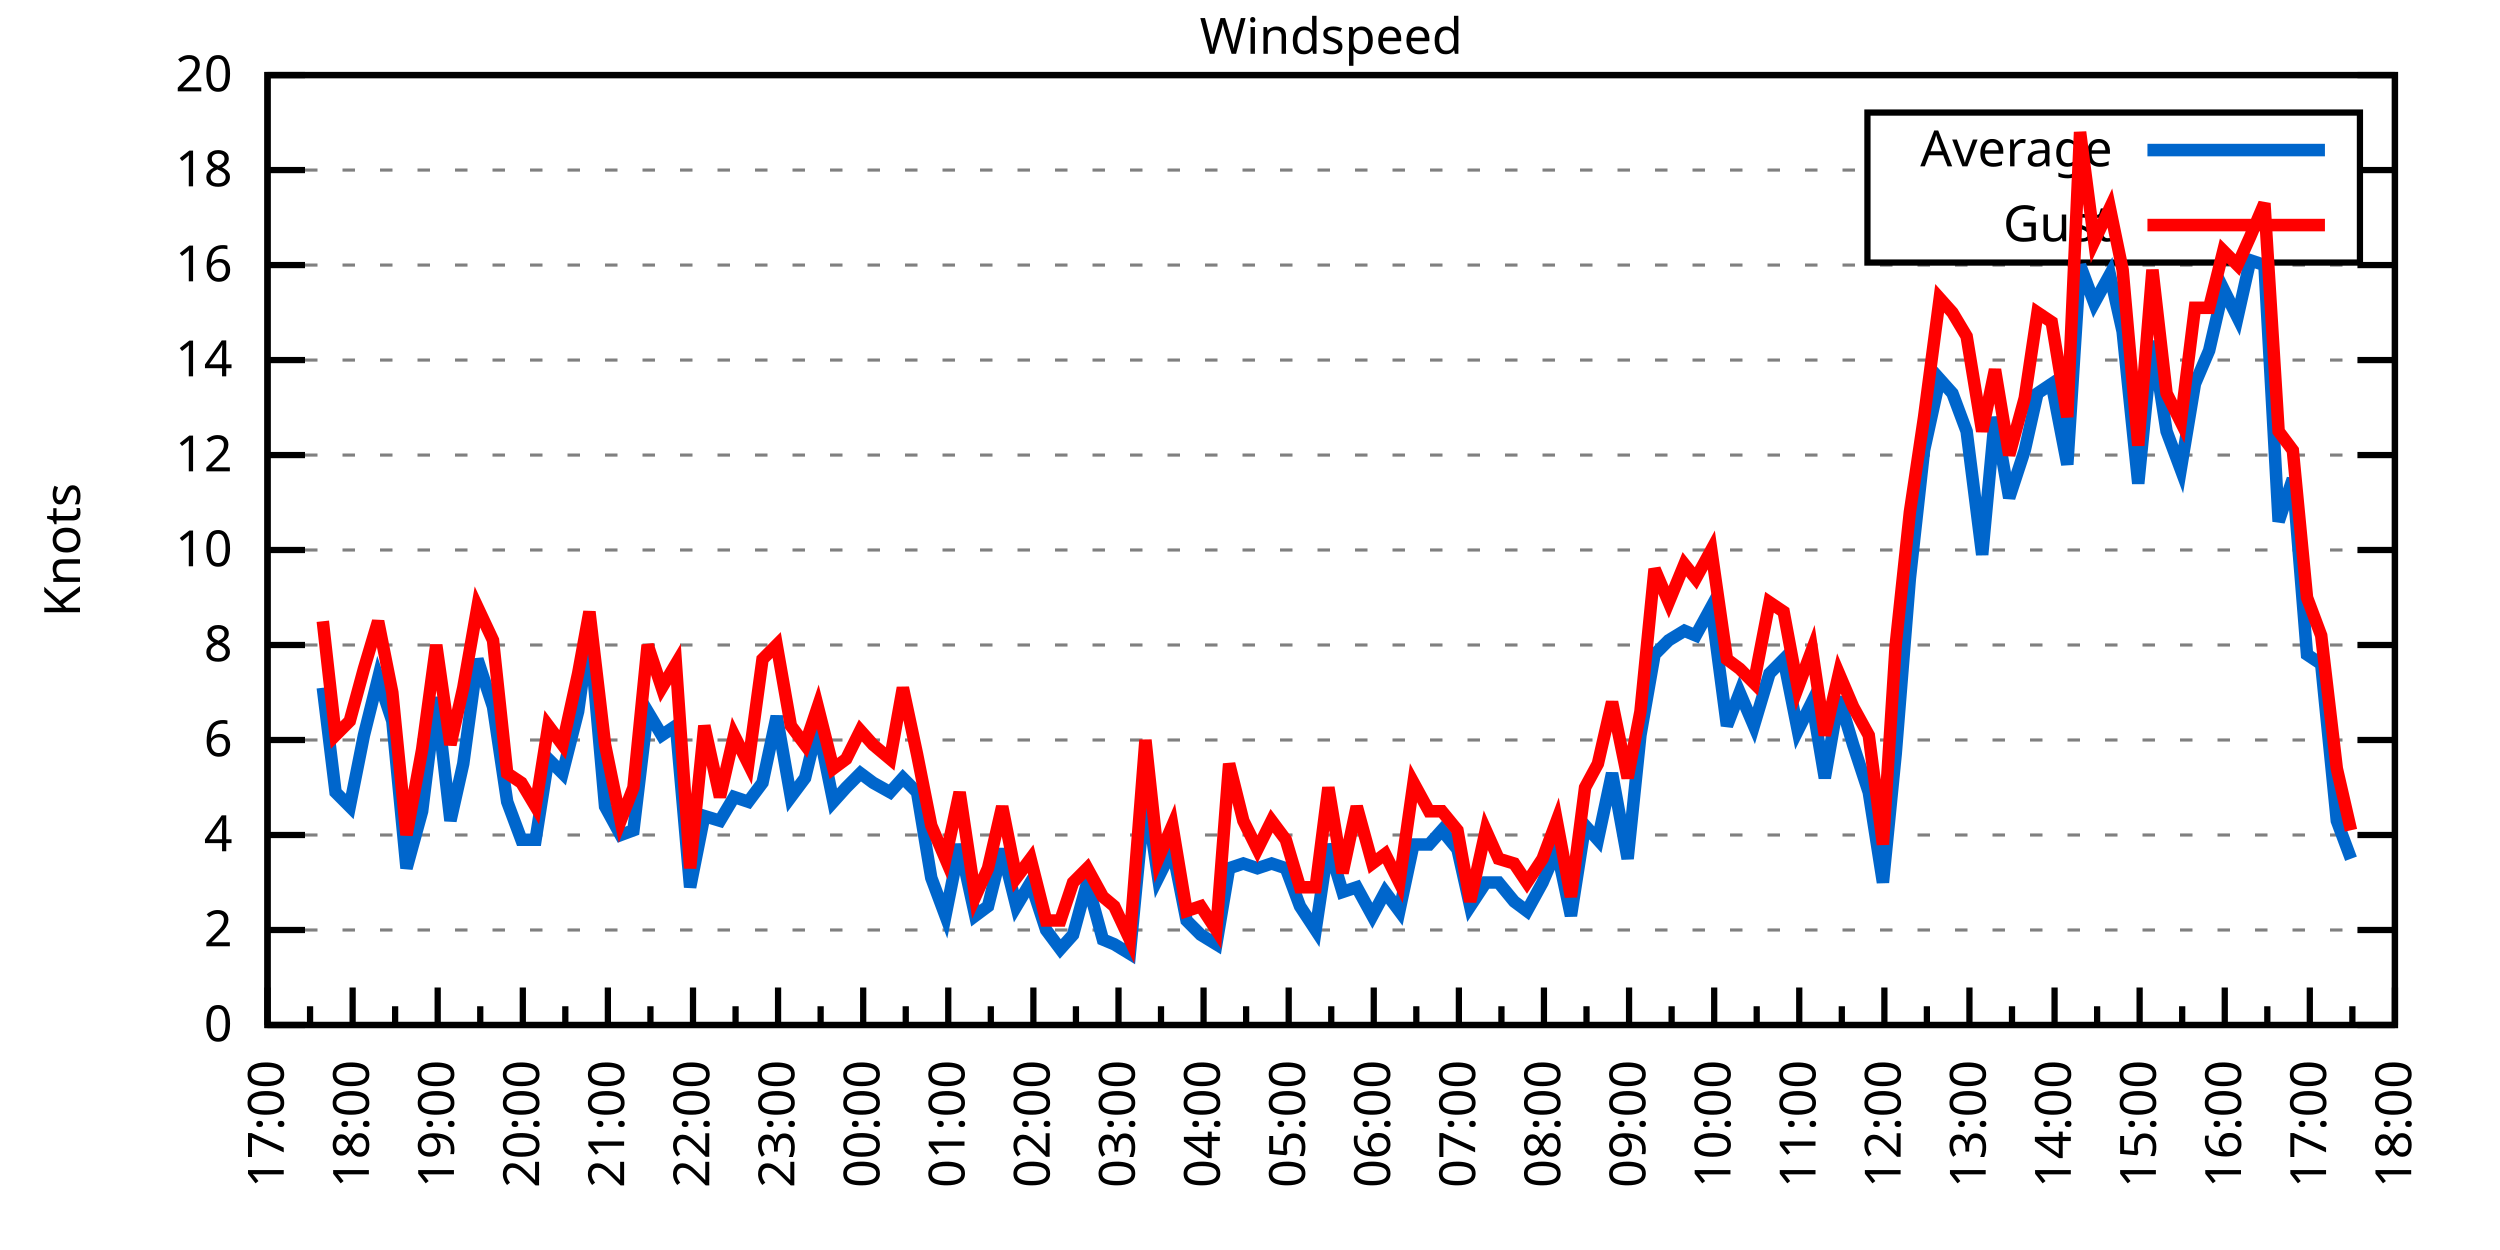
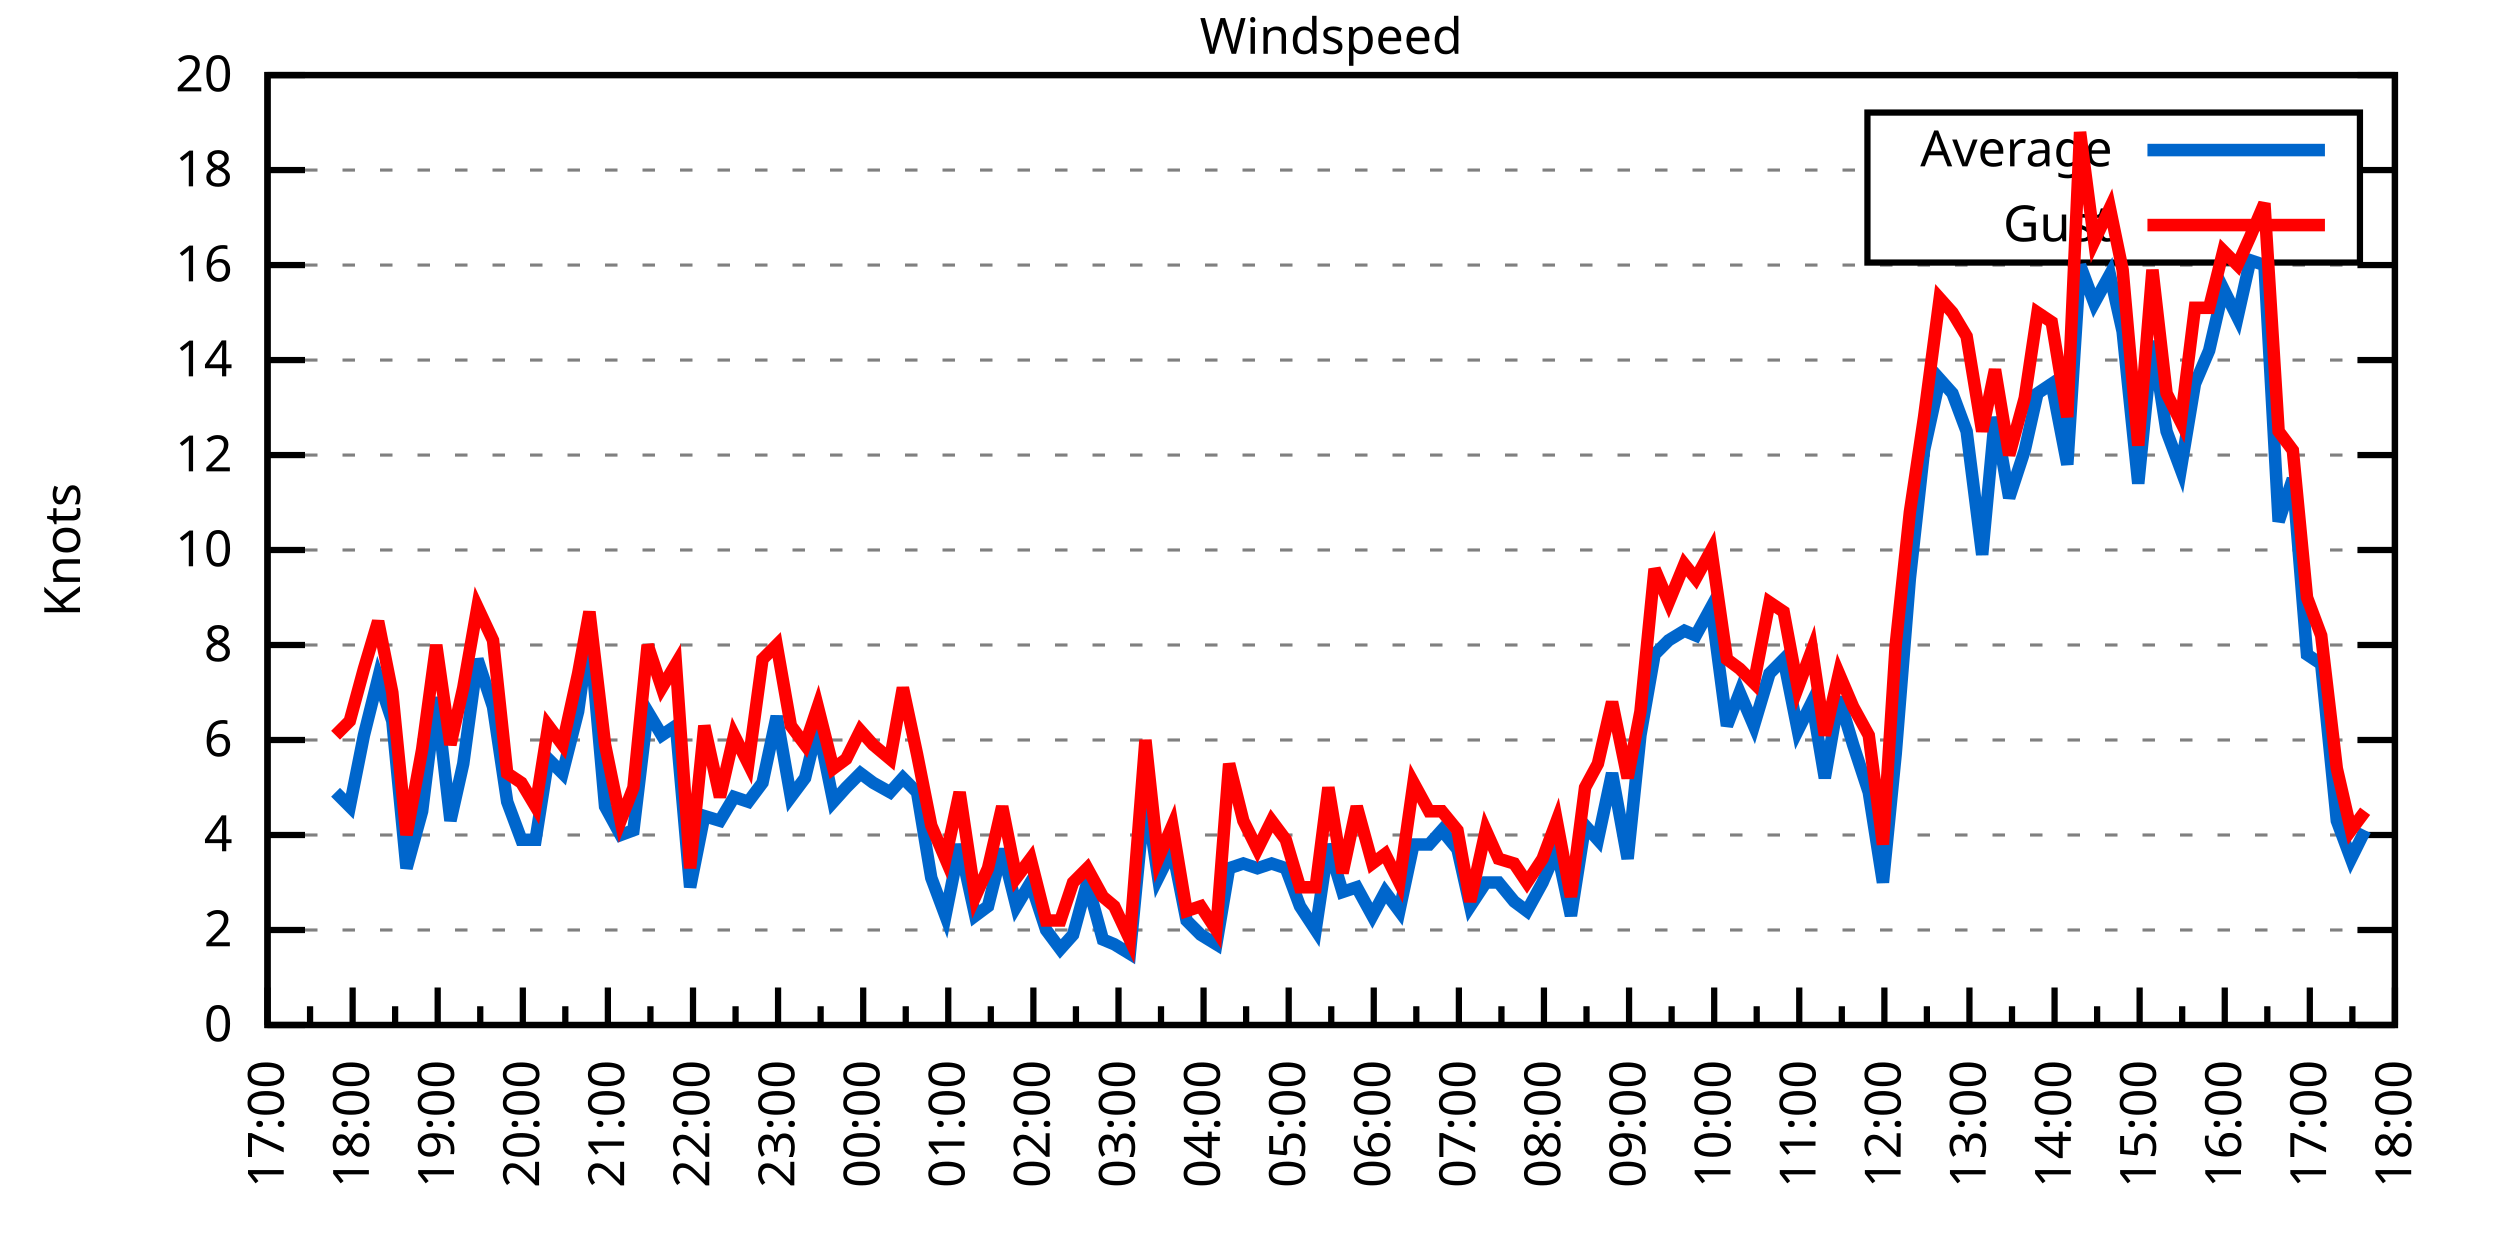
<svg xmlns="http://www.w3.org/2000/svg" xmlns:xlink="http://www.w3.org/1999/xlink" width="400" height="200" viewBox="0 0 400 200">
  <g id="gnuplot_canvas">
    <rect x="0" y="0" width="400" height="200" fill="none" />
    <defs>
      <circle id="gpDot" r="0.5" stroke-width="0.5" stroke="currentColor" />
      <path id="gpPt0" stroke-width="0.333" stroke="currentColor" d="M-1,0 h2 M0,-1 v2" />
      <path id="gpPt1" stroke-width="0.333" stroke="currentColor" d="M-1,-1 L1,1 M1,-1 L-1,1" />
      <path id="gpPt2" stroke-width="0.333" stroke="currentColor" d="M-1,0 L1,0 M0,-1 L0,1 M-1,-1 L1,1 M-1,1 L1,-1" />
      <rect id="gpPt3" stroke-width="0.333" stroke="currentColor" x="-1" y="-1" width="2" height="2" />
      <rect id="gpPt4" stroke-width="0.333" stroke="currentColor" fill="currentColor" x="-1" y="-1" width="2" height="2" />
      <circle id="gpPt5" stroke-width="0.333" stroke="currentColor" cx="0" cy="0" r="1" />
      <use xlink:href="#gpPt5" id="gpPt6" fill="currentColor" stroke="none" />
      <path id="gpPt7" stroke-width="0.333" stroke="currentColor" d="M0,-1.33 L-1.33,0.67 L1.33,0.67 z" />
      <use xlink:href="#gpPt7" id="gpPt8" fill="currentColor" stroke="none" />
      <use xlink:href="#gpPt7" id="gpPt9" stroke="currentColor" transform="rotate(180)" />
      <use xlink:href="#gpPt9" id="gpPt10" fill="currentColor" stroke="none" />
      <use xlink:href="#gpPt3" id="gpPt11" stroke="currentColor" transform="rotate(45)" />
      <use xlink:href="#gpPt11" id="gpPt12" fill="currentColor" stroke="none" />
      <path id="gpPt13" stroke-width="0.333" stroke="currentColor" d="M0,1.330 L1.265,0.411 L0.782,-1.067 L-0.782,-1.076 L-1.265,0.411 z" />
      <use xlink:href="#gpPt13" id="gpPt14" fill="currentColor" stroke="none" />
      <filter id="textbox" filterUnits="objectBoundingBox" x="0" y="0" height="1" width="1">
        <feFlood flood-color="white" flood-opacity="1" result="bgnd" />
        <feComposite in="SourceGraphic" in2="bgnd" operator="atop" />
      </filter>
      <filter id="greybox" filterUnits="objectBoundingBox" x="0" y="0" height="1" width="1">
        <feFlood flood-color="lightgrey" flood-opacity="1" result="grey" />
        <feComposite in="SourceGraphic" in2="grey" operator="atop" />
      </filter>
    </defs>
    <g fill="none" color="white" stroke="currentColor" stroke-width="1.00" stroke-linecap="butt" stroke-linejoin="miter">
</g>
    <g fill="none" color="black" stroke="currentColor" stroke-width="1.00" stroke-linecap="butt" stroke-linejoin="miter">
      <g stroke="none" shape-rendering="crispEdges">
        <polygon fill="rgb(255, 255, 255)" points="42.80,164.00 383.18,164.00 383.18,12.02 42.80,12.02 " />
      </g>
    </g>
    <g fill="none" color="black" stroke="currentColor" stroke-width="1.00" stroke-linecap="butt" stroke-linejoin="miter">
</g>
    <g fill="none" color="black" stroke="black" stroke-width="0.50" stroke-linecap="butt" stroke-linejoin="miter">
</g>
    <g fill="none" color="gray" stroke="currentColor" stroke-width="0.50" stroke-linecap="butt" stroke-linejoin="miter">
      <path stroke="gray" stroke-dasharray="2,4" class="gridline" d="M42.80,164.00 L383.19,164.00  " />
    </g>
    <g fill="none" color="gray" stroke="gray" stroke-width="1.00" stroke-linecap="butt" stroke-linejoin="miter">
</g>
    <g fill="none" color="black" stroke="currentColor" stroke-width="1.00" stroke-linecap="butt" stroke-linejoin="miter">
      <path stroke="black" d="M42.80,164.00 L48.80,164.00 M383.19,164.00 L377.19,164.00  " />
      <g transform="translate(37.20,166.60)" stroke="none" fill="black" font-family="Sans" font-size="8.00" text-anchor="end">
        <text>
          <tspan font-family="Sans"> 0</tspan>
        </text>
      </g>
    </g>
    <g fill="none" color="black" stroke="currentColor" stroke-width="1.00" stroke-linecap="butt" stroke-linejoin="miter">
</g>
    <g fill="none" color="black" stroke="black" stroke-width="0.50" stroke-linecap="butt" stroke-linejoin="miter">
</g>
    <g fill="none" color="gray" stroke="currentColor" stroke-width="0.50" stroke-linecap="butt" stroke-linejoin="miter">
      <path stroke="gray" stroke-dasharray="2,4" class="gridline" d="M42.80,148.80 L383.19,148.80  " />
    </g>
    <g fill="none" color="gray" stroke="gray" stroke-width="1.00" stroke-linecap="butt" stroke-linejoin="miter">
</g>
    <g fill="none" color="black" stroke="currentColor" stroke-width="1.00" stroke-linecap="butt" stroke-linejoin="miter">
      <path stroke="black" d="M42.80,148.80 L48.80,148.80 M383.19,148.80 L377.19,148.80  " />
      <g transform="translate(37.20,151.40)" stroke="none" fill="black" font-family="Sans" font-size="8.00" text-anchor="end">
        <text>
          <tspan font-family="Sans"> 2</tspan>
        </text>
      </g>
    </g>
    <g fill="none" color="black" stroke="currentColor" stroke-width="1.00" stroke-linecap="butt" stroke-linejoin="miter">
</g>
    <g fill="none" color="black" stroke="black" stroke-width="0.50" stroke-linecap="butt" stroke-linejoin="miter">
</g>
    <g fill="none" color="gray" stroke="currentColor" stroke-width="0.50" stroke-linecap="butt" stroke-linejoin="miter">
      <path stroke="gray" stroke-dasharray="2,4" class="gridline" d="M42.80,133.60 L383.19,133.60  " />
    </g>
    <g fill="none" color="gray" stroke="gray" stroke-width="1.00" stroke-linecap="butt" stroke-linejoin="miter">
</g>
    <g fill="none" color="black" stroke="currentColor" stroke-width="1.00" stroke-linecap="butt" stroke-linejoin="miter">
      <path stroke="black" d="M42.80,133.60 L48.80,133.60 M383.19,133.60 L377.19,133.60  " />
      <g transform="translate(37.20,136.20)" stroke="none" fill="black" font-family="Sans" font-size="8.00" text-anchor="end">
        <text>
          <tspan font-family="Sans"> 4</tspan>
        </text>
      </g>
    </g>
    <g fill="none" color="black" stroke="currentColor" stroke-width="1.00" stroke-linecap="butt" stroke-linejoin="miter">
</g>
    <g fill="none" color="black" stroke="black" stroke-width="0.50" stroke-linecap="butt" stroke-linejoin="miter">
</g>
    <g fill="none" color="gray" stroke="currentColor" stroke-width="0.50" stroke-linecap="butt" stroke-linejoin="miter">
      <path stroke="gray" stroke-dasharray="2,4" class="gridline" d="M42.80,118.40 L383.19,118.40  " />
    </g>
    <g fill="none" color="gray" stroke="gray" stroke-width="1.00" stroke-linecap="butt" stroke-linejoin="miter">
</g>
    <g fill="none" color="black" stroke="currentColor" stroke-width="1.00" stroke-linecap="butt" stroke-linejoin="miter">
      <path stroke="black" d="M42.80,118.40 L48.80,118.40 M383.19,118.40 L377.19,118.40  " />
      <g transform="translate(37.20,121.00)" stroke="none" fill="black" font-family="Sans" font-size="8.00" text-anchor="end">
        <text>
          <tspan font-family="Sans"> 6</tspan>
        </text>
      </g>
    </g>
    <g fill="none" color="black" stroke="currentColor" stroke-width="1.00" stroke-linecap="butt" stroke-linejoin="miter">
</g>
    <g fill="none" color="black" stroke="black" stroke-width="0.50" stroke-linecap="butt" stroke-linejoin="miter">
</g>
    <g fill="none" color="gray" stroke="currentColor" stroke-width="0.50" stroke-linecap="butt" stroke-linejoin="miter">
      <path stroke="gray" stroke-dasharray="2,4" class="gridline" d="M42.80,103.20 L383.19,103.20  " />
    </g>
    <g fill="none" color="gray" stroke="gray" stroke-width="1.00" stroke-linecap="butt" stroke-linejoin="miter">
</g>
    <g fill="none" color="black" stroke="currentColor" stroke-width="1.00" stroke-linecap="butt" stroke-linejoin="miter">
      <path stroke="black" d="M42.80,103.20 L48.80,103.20 M383.19,103.20 L377.19,103.20  " />
      <g transform="translate(37.20,105.80)" stroke="none" fill="black" font-family="Sans" font-size="8.00" text-anchor="end">
        <text>
          <tspan font-family="Sans"> 8</tspan>
        </text>
      </g>
    </g>
    <g fill="none" color="black" stroke="currentColor" stroke-width="1.00" stroke-linecap="butt" stroke-linejoin="miter">
</g>
    <g fill="none" color="black" stroke="black" stroke-width="0.50" stroke-linecap="butt" stroke-linejoin="miter">
</g>
    <g fill="none" color="gray" stroke="currentColor" stroke-width="0.50" stroke-linecap="butt" stroke-linejoin="miter">
      <path stroke="gray" stroke-dasharray="2,4" class="gridline" d="M42.80,88.00 L383.19,88.00  " />
    </g>
    <g fill="none" color="gray" stroke="gray" stroke-width="1.00" stroke-linecap="butt" stroke-linejoin="miter">
</g>
    <g fill="none" color="black" stroke="currentColor" stroke-width="1.00" stroke-linecap="butt" stroke-linejoin="miter">
      <path stroke="black" d="M42.80,88.00 L48.80,88.00 M383.19,88.00 L377.19,88.00  " />
      <g transform="translate(37.20,90.60)" stroke="none" fill="black" font-family="Sans" font-size="8.00" text-anchor="end">
        <text>
          <tspan font-family="Sans"> 10</tspan>
        </text>
      </g>
    </g>
    <g fill="none" color="black" stroke="currentColor" stroke-width="1.00" stroke-linecap="butt" stroke-linejoin="miter">
</g>
    <g fill="none" color="black" stroke="black" stroke-width="0.50" stroke-linecap="butt" stroke-linejoin="miter">
</g>
    <g fill="none" color="gray" stroke="currentColor" stroke-width="0.50" stroke-linecap="butt" stroke-linejoin="miter">
      <path stroke="gray" stroke-dasharray="2,4" class="gridline" d="M42.80,72.81 L383.19,72.81  " />
    </g>
    <g fill="none" color="gray" stroke="gray" stroke-width="1.00" stroke-linecap="butt" stroke-linejoin="miter">
</g>
    <g fill="none" color="black" stroke="currentColor" stroke-width="1.00" stroke-linecap="butt" stroke-linejoin="miter">
      <path stroke="black" d="M42.80,72.81 L48.80,72.81 M383.19,72.81 L377.19,72.81  " />
      <g transform="translate(37.20,75.41)" stroke="none" fill="black" font-family="Sans" font-size="8.00" text-anchor="end">
        <text>
          <tspan font-family="Sans"> 12</tspan>
        </text>
      </g>
    </g>
    <g fill="none" color="black" stroke="currentColor" stroke-width="1.00" stroke-linecap="butt" stroke-linejoin="miter">
</g>
    <g fill="none" color="black" stroke="black" stroke-width="0.50" stroke-linecap="butt" stroke-linejoin="miter">
</g>
    <g fill="none" color="gray" stroke="currentColor" stroke-width="0.50" stroke-linecap="butt" stroke-linejoin="miter">
      <path stroke="gray" stroke-dasharray="2,4" class="gridline" d="M42.80,57.61 L383.19,57.61  " />
    </g>
    <g fill="none" color="gray" stroke="gray" stroke-width="1.00" stroke-linecap="butt" stroke-linejoin="miter">
</g>
    <g fill="none" color="black" stroke="currentColor" stroke-width="1.00" stroke-linecap="butt" stroke-linejoin="miter">
      <path stroke="black" d="M42.80,57.61 L48.80,57.61 M383.19,57.61 L377.19,57.61  " />
      <g transform="translate(37.20,60.21)" stroke="none" fill="black" font-family="Sans" font-size="8.00" text-anchor="end">
        <text>
          <tspan font-family="Sans"> 14</tspan>
        </text>
      </g>
    </g>
    <g fill="none" color="black" stroke="currentColor" stroke-width="1.00" stroke-linecap="butt" stroke-linejoin="miter">
</g>
    <g fill="none" color="black" stroke="black" stroke-width="0.50" stroke-linecap="butt" stroke-linejoin="miter">
</g>
    <g fill="none" color="gray" stroke="currentColor" stroke-width="0.50" stroke-linecap="butt" stroke-linejoin="miter">
      <path stroke="gray" stroke-dasharray="2,4" class="gridline" d="M42.80,42.41 L383.19,42.41  " />
    </g>
    <g fill="none" color="gray" stroke="gray" stroke-width="1.00" stroke-linecap="butt" stroke-linejoin="miter">
</g>
    <g fill="none" color="black" stroke="currentColor" stroke-width="1.00" stroke-linecap="butt" stroke-linejoin="miter">
      <path stroke="black" d="M42.80,42.41 L48.80,42.41 M383.19,42.41 L377.19,42.41  " />
      <g transform="translate(37.20,45.01)" stroke="none" fill="black" font-family="Sans" font-size="8.00" text-anchor="end">
        <text>
          <tspan font-family="Sans"> 16</tspan>
        </text>
      </g>
    </g>
    <g fill="none" color="black" stroke="currentColor" stroke-width="1.00" stroke-linecap="butt" stroke-linejoin="miter">
</g>
    <g fill="none" color="black" stroke="black" stroke-width="0.50" stroke-linecap="butt" stroke-linejoin="miter">
</g>
    <g fill="none" color="gray" stroke="currentColor" stroke-width="0.50" stroke-linecap="butt" stroke-linejoin="miter">
      <path stroke="gray" stroke-dasharray="2,4" class="gridline" d="M42.80,27.21 L298.79,27.21 M377.59,27.21 L383.19,27.21  " />
    </g>
    <g fill="none" color="gray" stroke="gray" stroke-width="1.00" stroke-linecap="butt" stroke-linejoin="miter">
</g>
    <g fill="none" color="black" stroke="currentColor" stroke-width="1.00" stroke-linecap="butt" stroke-linejoin="miter">
      <path stroke="black" d="M42.80,27.21 L48.80,27.21 M383.19,27.21 L377.19,27.21  " />
      <g transform="translate(37.20,29.81)" stroke="none" fill="black" font-family="Sans" font-size="8.00" text-anchor="end">
        <text>
          <tspan font-family="Sans"> 18</tspan>
        </text>
      </g>
    </g>
    <g fill="none" color="black" stroke="currentColor" stroke-width="1.00" stroke-linecap="butt" stroke-linejoin="miter">
</g>
    <g fill="none" color="black" stroke="black" stroke-width="0.50" stroke-linecap="butt" stroke-linejoin="miter">
</g>
    <g fill="none" color="gray" stroke="currentColor" stroke-width="0.50" stroke-linecap="butt" stroke-linejoin="miter">
      <path stroke="gray" stroke-dasharray="2,4" class="gridline" d="M42.80,12.01 L383.19,12.01  " />
    </g>
    <g fill="none" color="gray" stroke="gray" stroke-width="1.00" stroke-linecap="butt" stroke-linejoin="miter">
</g>
    <g fill="none" color="black" stroke="currentColor" stroke-width="1.00" stroke-linecap="butt" stroke-linejoin="miter">
      <path stroke="black" d="M42.80,12.01 L48.80,12.01 M383.19,12.01 L377.19,12.01  " />
      <g transform="translate(37.20,14.61)" stroke="none" fill="black" font-family="Sans" font-size="8.00" text-anchor="end">
        <text>
          <tspan font-family="Sans"> 20</tspan>
        </text>
      </g>
    </g>
    <g fill="none" color="black" stroke="currentColor" stroke-width="1.00" stroke-linecap="butt" stroke-linejoin="miter">
      <path stroke="black" d="M42.80,164.00 L42.80,158.00  " />
      <g transform="translate(45.40,169.60) rotate(270)" stroke="none" fill="black" font-family="Sans" font-size="8.00" text-anchor="end">
        <text>
          <tspan font-family="Sans">17:00</tspan>
        </text>
      </g>
    </g>
    <g fill="none" color="black" stroke="currentColor" stroke-width="1.00" stroke-linecap="butt" stroke-linejoin="miter">
      <path stroke="black" d="M49.61,164.00 L49.61,161.00 M56.42,164.00 L56.42,158.00  " />
      <g transform="translate(59.02,169.60) rotate(270)" stroke="none" fill="black" font-family="Sans" font-size="8.00" text-anchor="end">
        <text>
          <tspan font-family="Sans">18:00</tspan>
        </text>
      </g>
    </g>
    <g fill="none" color="black" stroke="currentColor" stroke-width="1.00" stroke-linecap="butt" stroke-linejoin="miter">
      <path stroke="black" d="M63.22,164.00 L63.22,161.00 M70.03,164.00 L70.03,158.00  " />
      <g transform="translate(72.63,169.60) rotate(270)" stroke="none" fill="black" font-family="Sans" font-size="8.00" text-anchor="end">
        <text>
          <tspan font-family="Sans">19:00</tspan>
        </text>
      </g>
    </g>
    <g fill="none" color="black" stroke="currentColor" stroke-width="1.00" stroke-linecap="butt" stroke-linejoin="miter">
      <path stroke="black" d="M76.84,164.00 L76.84,161.00 M83.65,164.00 L83.65,158.00  " />
      <g transform="translate(86.25,169.60) rotate(270)" stroke="none" fill="black" font-family="Sans" font-size="8.00" text-anchor="end">
        <text>
          <tspan font-family="Sans">20:00</tspan>
        </text>
      </g>
    </g>
    <g fill="none" color="black" stroke="currentColor" stroke-width="1.00" stroke-linecap="butt" stroke-linejoin="miter">
      <path stroke="black" d="M90.45,164.00 L90.45,161.00 M97.26,164.00 L97.26,158.00  " />
      <g transform="translate(99.86,169.60) rotate(270)" stroke="none" fill="black" font-family="Sans" font-size="8.00" text-anchor="end">
        <text>
          <tspan font-family="Sans">21:00</tspan>
        </text>
      </g>
    </g>
    <g fill="none" color="black" stroke="currentColor" stroke-width="1.00" stroke-linecap="butt" stroke-linejoin="miter">
      <path stroke="black" d="M104.07,164.00 L104.07,161.00 M110.88,164.00 L110.88,158.00  " />
      <g transform="translate(113.48,169.60) rotate(270)" stroke="none" fill="black" font-family="Sans" font-size="8.00" text-anchor="end">
        <text>
          <tspan font-family="Sans">22:00</tspan>
        </text>
      </g>
    </g>
    <g fill="none" color="black" stroke="currentColor" stroke-width="1.00" stroke-linecap="butt" stroke-linejoin="miter">
      <path stroke="black" d="M117.69,164.00 L117.69,161.00 M124.49,164.00 L124.49,158.00  " />
      <g transform="translate(127.09,169.60) rotate(270)" stroke="none" fill="black" font-family="Sans" font-size="8.00" text-anchor="end">
        <text>
          <tspan font-family="Sans">23:00</tspan>
        </text>
      </g>
    </g>
    <g fill="none" color="black" stroke="currentColor" stroke-width="1.00" stroke-linecap="butt" stroke-linejoin="miter">
      <path stroke="black" d="M131.30,164.00 L131.30,161.00 M138.11,164.00 L138.11,158.00  " />
      <g transform="translate(140.71,169.60) rotate(270)" stroke="none" fill="black" font-family="Sans" font-size="8.00" text-anchor="end">
        <text>
          <tspan font-family="Sans">00:00</tspan>
        </text>
      </g>
    </g>
    <g fill="none" color="black" stroke="currentColor" stroke-width="1.00" stroke-linecap="butt" stroke-linejoin="miter">
      <path stroke="black" d="M144.92,164.00 L144.92,161.00 M151.72,164.00 L151.72,158.00  " />
      <g transform="translate(154.32,169.60) rotate(270)" stroke="none" fill="black" font-family="Sans" font-size="8.00" text-anchor="end">
        <text>
          <tspan font-family="Sans">01:00</tspan>
        </text>
      </g>
    </g>
    <g fill="none" color="black" stroke="currentColor" stroke-width="1.00" stroke-linecap="butt" stroke-linejoin="miter">
      <path stroke="black" d="M158.53,164.00 L158.53,161.00 M165.34,164.00 L165.34,158.00  " />
      <g transform="translate(167.94,169.60) rotate(270)" stroke="none" fill="black" font-family="Sans" font-size="8.00" text-anchor="end">
        <text>
          <tspan font-family="Sans">02:00</tspan>
        </text>
      </g>
    </g>
    <g fill="none" color="black" stroke="currentColor" stroke-width="1.00" stroke-linecap="butt" stroke-linejoin="miter">
      <path stroke="black" d="M172.15,164.00 L172.15,161.00 M178.96,164.00 L178.96,158.00  " />
      <g transform="translate(181.56,169.60) rotate(270)" stroke="none" fill="black" font-family="Sans" font-size="8.00" text-anchor="end">
        <text>
          <tspan font-family="Sans">03:00</tspan>
        </text>
      </g>
    </g>
    <g fill="none" color="black" stroke="currentColor" stroke-width="1.00" stroke-linecap="butt" stroke-linejoin="miter">
      <path stroke="black" d="M185.76,164.00 L185.76,161.00 M192.57,164.00 L192.57,158.00  " />
      <g transform="translate(195.17,169.60) rotate(270)" stroke="none" fill="black" font-family="Sans" font-size="8.00" text-anchor="end">
        <text>
          <tspan font-family="Sans">04:00</tspan>
        </text>
      </g>
    </g>
    <g fill="none" color="black" stroke="currentColor" stroke-width="1.00" stroke-linecap="butt" stroke-linejoin="miter">
      <path stroke="black" d="M199.38,164.00 L199.38,161.00 M206.19,164.00 L206.19,158.00  " />
      <g transform="translate(208.79,169.60) rotate(270)" stroke="none" fill="black" font-family="Sans" font-size="8.00" text-anchor="end">
        <text>
          <tspan font-family="Sans">05:00</tspan>
        </text>
      </g>
    </g>
    <g fill="none" color="black" stroke="currentColor" stroke-width="1.00" stroke-linecap="butt" stroke-linejoin="miter">
      <path stroke="black" d="M213.00,164.00 L213.00,161.00 M219.80,164.00 L219.80,158.00  " />
      <g transform="translate(222.40,169.60) rotate(270)" stroke="none" fill="black" font-family="Sans" font-size="8.00" text-anchor="end">
        <text>
          <tspan font-family="Sans">06:00</tspan>
        </text>
      </g>
    </g>
    <g fill="none" color="black" stroke="currentColor" stroke-width="1.00" stroke-linecap="butt" stroke-linejoin="miter">
      <path stroke="black" d="M226.61,164.00 L226.61,161.00 M233.42,164.00 L233.42,158.00  " />
      <g transform="translate(236.02,169.60) rotate(270)" stroke="none" fill="black" font-family="Sans" font-size="8.00" text-anchor="end">
        <text>
          <tspan font-family="Sans">07:00</tspan>
        </text>
      </g>
    </g>
    <g fill="none" color="black" stroke="currentColor" stroke-width="1.00" stroke-linecap="butt" stroke-linejoin="miter">
      <path stroke="black" d="M240.23,164.00 L240.23,161.00 M247.03,164.00 L247.03,158.00  " />
      <g transform="translate(249.63,169.60) rotate(270)" stroke="none" fill="black" font-family="Sans" font-size="8.00" text-anchor="end">
        <text>
          <tspan font-family="Sans">08:00</tspan>
        </text>
      </g>
    </g>
    <g fill="none" color="black" stroke="currentColor" stroke-width="1.00" stroke-linecap="butt" stroke-linejoin="miter">
      <path stroke="black" d="M253.84,164.00 L253.84,161.00 M260.65,164.00 L260.65,158.00  " />
      <g transform="translate(263.25,169.60) rotate(270)" stroke="none" fill="black" font-family="Sans" font-size="8.00" text-anchor="end">
        <text>
          <tspan font-family="Sans">09:00</tspan>
        </text>
      </g>
    </g>
    <g fill="none" color="black" stroke="currentColor" stroke-width="1.00" stroke-linecap="butt" stroke-linejoin="miter">
      <path stroke="black" d="M267.46,164.00 L267.46,161.00 M274.27,164.00 L274.27,158.00  " />
      <g transform="translate(276.87,169.60) rotate(270)" stroke="none" fill="black" font-family="Sans" font-size="8.00" text-anchor="end">
        <text>
          <tspan font-family="Sans">10:00</tspan>
        </text>
      </g>
    </g>
    <g fill="none" color="black" stroke="currentColor" stroke-width="1.00" stroke-linecap="butt" stroke-linejoin="miter">
      <path stroke="black" d="M281.07,164.00 L281.07,161.00 M287.88,164.00 L287.88,158.00  " />
      <g transform="translate(290.48,169.60) rotate(270)" stroke="none" fill="black" font-family="Sans" font-size="8.00" text-anchor="end">
        <text>
          <tspan font-family="Sans">11:00</tspan>
        </text>
      </g>
    </g>
    <g fill="none" color="black" stroke="currentColor" stroke-width="1.00" stroke-linecap="butt" stroke-linejoin="miter">
      <path stroke="black" d="M294.69,164.00 L294.69,161.00 M301.50,164.00 L301.50,158.00  " />
      <g transform="translate(304.10,169.60) rotate(270)" stroke="none" fill="black" font-family="Sans" font-size="8.00" text-anchor="end">
        <text>
          <tspan font-family="Sans">12:00</tspan>
        </text>
      </g>
    </g>
    <g fill="none" color="black" stroke="currentColor" stroke-width="1.00" stroke-linecap="butt" stroke-linejoin="miter">
      <path stroke="black" d="M308.30,164.00 L308.30,161.00 M315.11,164.00 L315.11,158.00  " />
      <g transform="translate(317.71,169.60) rotate(270)" stroke="none" fill="black" font-family="Sans" font-size="8.00" text-anchor="end">
        <text>
          <tspan font-family="Sans">13:00</tspan>
        </text>
      </g>
    </g>
    <g fill="none" color="black" stroke="currentColor" stroke-width="1.00" stroke-linecap="butt" stroke-linejoin="miter">
      <path stroke="black" d="M321.92,164.00 L321.92,161.00 M328.73,164.00 L328.73,158.00  " />
      <g transform="translate(331.33,169.60) rotate(270)" stroke="none" fill="black" font-family="Sans" font-size="8.00" text-anchor="end">
        <text>
          <tspan font-family="Sans">14:00</tspan>
        </text>
      </g>
    </g>
    <g fill="none" color="black" stroke="currentColor" stroke-width="1.00" stroke-linecap="butt" stroke-linejoin="miter">
      <path stroke="black" d="M335.54,164.00 L335.54,161.00 M342.34,164.00 L342.34,158.00  " />
      <g transform="translate(344.94,169.60) rotate(270)" stroke="none" fill="black" font-family="Sans" font-size="8.00" text-anchor="end">
        <text>
          <tspan font-family="Sans">15:00</tspan>
        </text>
      </g>
    </g>
    <g fill="none" color="black" stroke="currentColor" stroke-width="1.00" stroke-linecap="butt" stroke-linejoin="miter">
      <path stroke="black" d="M349.15,164.00 L349.15,161.00 M355.96,164.00 L355.96,158.00  " />
      <g transform="translate(358.56,169.60) rotate(270)" stroke="none" fill="black" font-family="Sans" font-size="8.00" text-anchor="end">
        <text>
          <tspan font-family="Sans">16:00</tspan>
        </text>
      </g>
    </g>
    <g fill="none" color="black" stroke="currentColor" stroke-width="1.00" stroke-linecap="butt" stroke-linejoin="miter">
      <path stroke="black" d="M362.77,164.00 L362.77,161.00 M369.57,164.00 L369.57,158.00  " />
      <g transform="translate(372.17,169.60) rotate(270)" stroke="none" fill="black" font-family="Sans" font-size="8.00" text-anchor="end">
        <text>
          <tspan font-family="Sans">17:00</tspan>
        </text>
      </g>
    </g>
    <g fill="none" color="black" stroke="currentColor" stroke-width="1.00" stroke-linecap="butt" stroke-linejoin="miter">
      <path stroke="black" d="M376.38,164.00 L376.38,161.00 M383.19,164.00 L383.19,158.00  " />
      <g transform="translate(385.79,169.60) rotate(270)" stroke="none" fill="black" font-family="Sans" font-size="8.00" text-anchor="end">
        <text>
          <tspan font-family="Sans">18:00</tspan>
        </text>
      </g>
    </g>
    <g fill="none" color="black" stroke="currentColor" stroke-width="1.00" stroke-linecap="butt" stroke-linejoin="miter">
</g>
    <g fill="none" color="black" stroke="currentColor" stroke-width="1.00" stroke-linecap="butt" stroke-linejoin="miter">
      <path stroke="black" d="M42.80,12.01 L42.80,164.00 L383.19,164.00 L383.19,12.01 L42.80,12.01 Z  " />
    </g>
    <g fill="none" color="black" stroke="currentColor" stroke-width="1.00" stroke-linecap="butt" stroke-linejoin="miter">
      <g transform="translate(12.80,88.01) rotate(270)" stroke="none" fill="black" font-family="Sans" font-size="8.00" text-anchor="middle">
        <text>
          <tspan font-family="Sans">Knots</tspan>
        </text>
      </g>
    </g>
    <g fill="none" color="black" stroke="currentColor" stroke-width="1.00" stroke-linecap="butt" stroke-linejoin="miter">
</g>
    <g fill="none" color="black" stroke="currentColor" stroke-width="1.00" stroke-linecap="butt" stroke-linejoin="miter">
      <path stroke="black" d="M298.79,42.01 L298.79,18.01 L377.59,18.01 L377.59,42.01 L298.79,42.01 Z  " />
    </g>
    <g id="Windspeed_plot_1">
      <g fill="none" color="white" stroke="black" stroke-width="2.00" stroke-linecap="butt" stroke-linejoin="miter">
</g>
      <g fill="none" color="black" stroke="currentColor" stroke-width="2.00" stroke-linecap="butt" stroke-linejoin="miter">
        <g transform="translate(337.99,26.61)" stroke="none" fill="black" font-family="Sans" font-size="8.00" text-anchor="end">
          <text>
            <tspan font-family="Sans">Average</tspan>
          </text>
        </g>
      </g>
      <g fill="none" color="black" stroke="currentColor" stroke-width="2.00" stroke-linecap="butt" stroke-linejoin="miter">
-         <path stroke="rgb(  0, 102, 204)" d="M343.59,24.01 L371.99,24.01 M51.65,110.04 L53.69,126.76 L55.96,129.04 L58.23,117.64 L60.50,108.52 L62.77,115.36   L65.04,138.92 L67.54,129.80 L69.80,111.56 L72.07,131.32 L74.12,122.20 L76.39,105.48 L78.88,113.08 L81.15,128.28   L83.42,134.36 L85.69,134.36 L87.73,121.44 L90.00,123.72 L92.50,113.84 L94.31,100.92 L96.81,129.04 L99.30,133.60   L101.35,132.84 L103.62,113.84 L105.89,117.64 L108.15,116.12 L110.42,141.96 L112.69,130.56 L115.19,131.32 L117.46,127.52   L119.73,128.28 L122.00,125.24 L124.27,114.60 L126.54,127.52 L128.81,124.48 L130.85,116.12 L133.34,128.28 L135.39,126.00   L137.66,123.72 L139.70,125.24 L142.42,126.76 L144.46,124.48 L146.73,126.76 L149.00,140.44 L151.27,146.52 L153.54,135.12   L156.04,146.52 L158.08,145.00 L160.35,135.88 L162.62,145.00 L164.89,141.20 L167.38,148.80 L169.65,151.84 L171.69,149.56   L173.96,141.20 L176.46,150.32 L178.28,151.08 L180.77,152.60 L183.27,126.76 L185.31,140.44 L187.58,135.88 L189.85,147.28   L192.12,149.56 L194.61,151.08 L196.66,138.92 L198.93,138.16 L201.19,138.92 L203.46,138.16 L205.73,138.92 L208.00,145.00   L210.50,148.80 L212.54,135.12 L214.81,142.72 L217.08,141.96 L219.58,146.52 L221.62,142.72 L223.89,145.76 L226.16,135.12   L228.65,135.12 L230.70,132.84 L233.19,135.88 L235.23,145.00 L237.73,141.20 L239.77,141.20 L242.27,144.24 L244.31,145.76   L246.81,141.20 L249.08,135.88 L251.35,146.52 L253.61,132.08 L255.66,134.36 L257.93,123.72 L260.42,137.40 L262.47,117.64   L264.73,104.72 L267.00,102.44 L269.50,100.92 L271.32,101.68 L273.81,97.12 L276.31,116.12 L278.35,110.80 L280.62,116.12   L283.12,107.76 L285.38,105.48 L287.65,116.88 L289.92,112.32 L291.97,124.48 L294.23,111.56 L296.50,119.16 L299.00,126.76   L301.27,141.20 L303.31,120.68 L305.58,92.56 L307.85,72.05 L310.35,60.65 L312.39,62.93 L314.66,69.01 L317.15,88.76   L319.20,66.73 L321.47,79.65 L323.96,72.05 L326.00,62.93 L328.27,61.41 L330.77,74.33 L332.81,42.41 L335.08,48.49   L337.58,43.93 L339.62,53.05 L342.12,77.37 L344.39,54.57 L346.65,69.01 L348.92,75.09 L351.19,61.41 L353.46,56.09   L355.73,46.21 L358.00,50.77 L360.04,41.65 L362.31,42.41 L364.58,83.45 L366.85,76.61 L369.12,104.72 L371.39,106.24   L373.89,131.32 L376.16,137.40  " />
+         <path stroke="rgb(  0, 102, 204)" d="M343.59,24.01 L371.99,24.01 M53.69,126.76 L55.96,129.04 L58.23,117.64 L60.50,108.52 L62.77,115.36 L65.04,138.92   L67.54,129.80 L69.80,111.56 L72.07,131.32 L74.12,122.20 L76.39,105.48 L78.88,113.08 L81.15,128.28 L83.42,134.36   L85.69,134.36 L87.73,121.44 L90.00,123.72 L92.50,113.84 L94.31,100.92 L96.81,129.04 L99.30,133.60 L101.35,132.84   L103.62,113.84 L105.89,117.64 L108.15,116.12 L110.42,141.96 L112.69,130.56 L115.19,131.32 L117.46,127.52 L119.73,128.28   L122.00,125.24 L124.27,114.60 L126.54,127.52 L128.81,124.48 L130.85,116.12 L133.34,128.28 L135.39,126.00 L137.66,123.72   L139.70,125.24 L142.42,126.76 L144.46,124.48 L146.73,126.76 L149.00,140.44 L151.27,146.52 L153.54,135.12 L156.04,146.52   L158.08,145.00 L160.35,135.88 L162.62,145.00 L164.89,141.20 L167.38,148.80 L169.65,151.84 L171.69,149.56 L173.96,141.20   L176.46,150.32 L178.28,151.08 L180.77,152.60 L183.27,126.76 L185.31,140.44 L187.58,135.88 L189.85,147.28 L192.12,149.56   L194.61,151.08 L196.66,138.92 L198.93,138.16 L201.19,138.92 L203.46,138.16 L205.73,138.92 L208.00,145.00 L210.50,148.80   L212.54,135.12 L214.81,142.72 L217.08,141.96 L219.58,146.52 L221.62,142.72 L223.89,145.76 L226.16,135.12 L228.65,135.12   L230.70,132.84 L233.19,135.88 L235.23,145.00 L237.73,141.20 L239.77,141.20 L242.27,144.24 L244.31,145.76 L246.81,141.20   L249.08,135.88 L251.35,146.52 L253.61,132.08 L255.66,134.36 L257.93,123.72 L260.42,137.40 L262.47,117.64 L264.73,104.72   L267.00,102.44 L269.50,100.92 L271.32,101.68 L273.81,97.12 L276.31,116.12 L278.35,110.80 L280.62,116.12 L283.12,107.76   L285.38,105.48 L287.65,116.88 L289.92,112.32 L291.97,124.48 L294.23,111.56 L296.50,119.16 L299.00,126.76 L301.27,141.20   L303.31,120.68 L305.58,92.56 L307.85,72.05 L310.35,60.65 L312.39,62.93 L314.66,69.01 L317.15,88.76 L319.20,66.73   L321.47,79.65 L323.96,72.05 L326.00,62.93 L328.27,61.41 L330.77,74.33 L332.81,42.41 L335.08,48.49 L337.58,43.93   L339.62,53.05 L342.12,77.37 L344.39,54.57 L346.65,69.01 L348.92,75.09 L351.19,61.41 L353.46,56.09 L355.73,46.21   L358.00,50.77 L360.04,41.65 L362.31,42.41 L364.58,83.45 L366.85,76.61 L369.12,104.72 L371.39,106.24 L373.89,131.32   L376.16,137.40 L378.42,132.84  " />
      </g>
    </g>
    <g id="Windspeed_plot_2">
      <g fill="none" color="black" stroke="currentColor" stroke-width="2.00" stroke-linecap="butt" stroke-linejoin="miter">
        <g transform="translate(337.99,38.61)" stroke="none" fill="black" font-family="Sans" font-size="8.00" text-anchor="end">
          <text>
            <tspan font-family="Sans">Gust</tspan>
          </text>
        </g>
      </g>
      <g fill="none" color="black" stroke="currentColor" stroke-width="2.00" stroke-linecap="butt" stroke-linejoin="miter">
-         <path stroke="rgb(255,   0,   0)" d="M343.59,36.01 L371.99,36.01 M51.65,99.40 L53.69,117.64 L55.96,115.36 L58.23,107.00 L60.50,99.40 L62.77,110.80   L65.04,133.60 L67.54,119.92 L69.80,103.20 L72.07,119.16 L74.12,110.04 L76.39,97.12 L78.88,102.44 L81.15,123.72   L83.42,125.24 L85.69,129.04 L87.73,116.12 L90.00,119.16 L92.50,107.76 L94.31,97.88 L96.81,119.16 L99.30,131.32   L101.35,126.00 L103.62,103.20 L105.89,110.04 L108.15,106.24 L110.42,138.92 L112.69,116.12 L115.19,127.52 L117.46,117.64   L119.73,122.20 L122.00,105.48 L124.27,103.20 L126.54,116.12 L128.81,119.16 L130.85,113.08 L133.34,122.96 L135.39,121.44   L137.66,116.88 L139.70,119.16 L142.42,121.44 L144.46,110.04 L146.73,120.68 L149.00,132.08 L151.27,137.40 L153.54,126.76   L156.04,143.48 L158.08,138.92 L160.35,129.04 L162.62,140.44 L164.89,137.40 L167.38,147.28 L169.65,147.28 L171.69,141.20   L173.96,138.92 L176.46,143.48 L178.28,145.00 L180.77,150.32 L183.27,118.40 L185.31,137.40 L187.58,132.08 L189.85,145.76   L192.12,145.00 L194.61,148.80 L196.66,122.20 L198.93,131.32 L201.19,135.88 L203.46,131.32 L205.73,134.36 L208.00,141.96   L210.50,141.96 L212.54,126.00 L214.81,139.68 L217.08,129.04 L219.58,138.16 L221.62,136.64 L223.89,141.20 L226.16,125.24   L228.65,129.80 L230.70,129.80 L233.19,132.84 L235.23,144.24 L237.73,132.84 L239.77,137.40 L242.27,138.16 L244.31,141.20   L246.81,137.40 L249.08,131.32 L251.35,143.48 L253.61,126.00 L255.66,122.20 L257.93,112.32 L260.42,124.48 L262.47,113.84   L264.73,91.04 L267.00,96.36 L269.50,90.28 L271.32,92.56 L273.81,88.00 L276.31,105.48 L278.35,107.00 L280.62,109.28   L283.12,96.36 L285.38,97.88 L287.65,110.04 L289.92,103.96 L291.97,117.64 L294.23,107.76 L296.50,113.08 L299.00,117.64   L301.27,135.12 L303.31,103.20 L305.58,81.93 L307.85,66.73 L310.35,47.73 L312.39,50.01 L314.66,53.81 L317.15,69.01   L319.20,59.13 L321.47,72.81 L323.96,63.69 L326.00,50.01 L328.27,51.53 L330.77,66.73 L332.81,21.13 L335.08,38.61   L337.58,33.29 L339.62,43.17 L342.12,71.29 L344.39,43.17 L346.65,62.93 L348.92,67.49 L351.19,49.25 L353.46,49.25   L355.73,40.13 L358.00,42.41 L360.04,37.85 L362.31,32.53 L364.58,69.01 L366.85,72.05 L369.12,95.60 L371.39,101.68   L373.89,122.96 L376.16,132.84  " />
+         <path stroke="rgb(255,   0,   0)" d="M343.59,36.01 L371.99,36.01 M53.69,117.64 L55.96,115.36 L58.23,107.00 L60.50,99.40 L62.77,110.80 L65.04,133.60   L67.54,119.92 L69.80,103.20 L72.07,119.16 L74.12,110.04 L76.39,97.12 L78.88,102.44 L81.15,123.72 L83.42,125.24   L85.69,129.04 L87.73,116.12 L90.00,119.16 L92.50,107.76 L94.31,97.88 L96.81,119.16 L99.30,131.32 L101.35,126.00   L103.62,103.20 L105.89,110.04 L108.15,106.24 L110.42,138.92 L112.69,116.12 L115.19,127.52 L117.46,117.64 L119.73,122.20   L122.00,105.48 L124.27,103.20 L126.54,116.12 L128.81,119.16 L130.85,113.08 L133.34,122.96 L135.39,121.44 L137.66,116.88   L139.70,119.16 L142.42,121.44 L144.46,110.04 L146.73,120.68 L149.00,132.08 L151.27,137.40 L153.54,126.76 L156.04,143.48   L158.08,138.92 L160.35,129.04 L162.62,140.44 L164.89,137.40 L167.38,147.28 L169.65,147.28 L171.69,141.20 L173.96,138.92   L176.46,143.48 L178.28,145.00 L180.77,150.32 L183.27,118.40 L185.31,137.40 L187.58,132.08 L189.85,145.76 L192.12,145.00   L194.61,148.80 L196.66,122.20 L198.93,131.32 L201.19,135.88 L203.46,131.32 L205.73,134.36 L208.00,141.96 L210.50,141.96   L212.54,126.00 L214.81,139.68 L217.08,129.04 L219.58,138.16 L221.62,136.64 L223.89,141.20 L226.16,125.24 L228.65,129.80   L230.70,129.80 L233.19,132.84 L235.23,144.24 L237.73,132.84 L239.77,137.40 L242.27,138.16 L244.31,141.20 L246.81,137.40   L249.08,131.32 L251.35,143.48 L253.61,126.00 L255.66,122.20 L257.93,112.32 L260.42,124.48 L262.47,113.84 L264.73,91.04   L267.00,96.36 L269.50,90.28 L271.32,92.56 L273.81,88.00 L276.31,105.48 L278.35,107.00 L280.62,109.28 L283.12,96.36   L285.38,97.88 L287.65,110.04 L289.92,103.96 L291.97,117.64 L294.23,107.76 L296.50,113.08 L299.00,117.64 L301.27,135.12   L303.31,103.20 L305.58,81.93 L307.85,66.73 L310.35,47.73 L312.39,50.01 L314.66,53.81 L317.15,69.01 L319.20,59.13   L321.47,72.81 L323.96,63.69 L326.00,50.01 L328.27,51.53 L330.77,66.73 L332.81,21.13 L335.08,38.61 L337.58,33.29   L339.62,43.17 L342.12,71.29 L344.39,43.17 L346.65,62.93 L348.92,67.49 L351.19,49.25 L353.46,49.25 L355.73,40.13   L358.00,42.41 L360.04,37.85 L362.31,32.53 L364.58,69.01 L366.85,72.05 L369.12,95.60 L371.39,101.68 L373.89,122.96   L376.16,132.84 L378.42,129.80  " />
      </g>
    </g>
    <g fill="none" color="black" stroke="currentColor" stroke-width="2.00" stroke-linecap="butt" stroke-linejoin="miter">
</g>
    <g fill="none" color="black" stroke="black" stroke-width="1.00" stroke-linecap="butt" stroke-linejoin="miter">
</g>
    <g fill="none" color="black" stroke="currentColor" stroke-width="1.00" stroke-linecap="butt" stroke-linejoin="miter">
      <path stroke="black" d="M42.80,12.01 L42.80,164.00 L383.19,164.00 L383.19,12.01 L42.80,12.01 Z  " />
    </g>
    <g fill="none" color="black" stroke="currentColor" stroke-width="1.00" stroke-linecap="butt" stroke-linejoin="miter">
      <g transform="translate(212.99,8.61)" stroke="none" fill="black" font-family="Sans" font-size="8.00" text-anchor="middle">
        <text>
          <tspan font-family="Sans">Windspeed</tspan>
        </text>
      </g>
    </g>
    <g fill="none" color="black" stroke="currentColor" stroke-width="1.00" stroke-linecap="butt" stroke-linejoin="miter">
</g>
  </g>
</svg>
